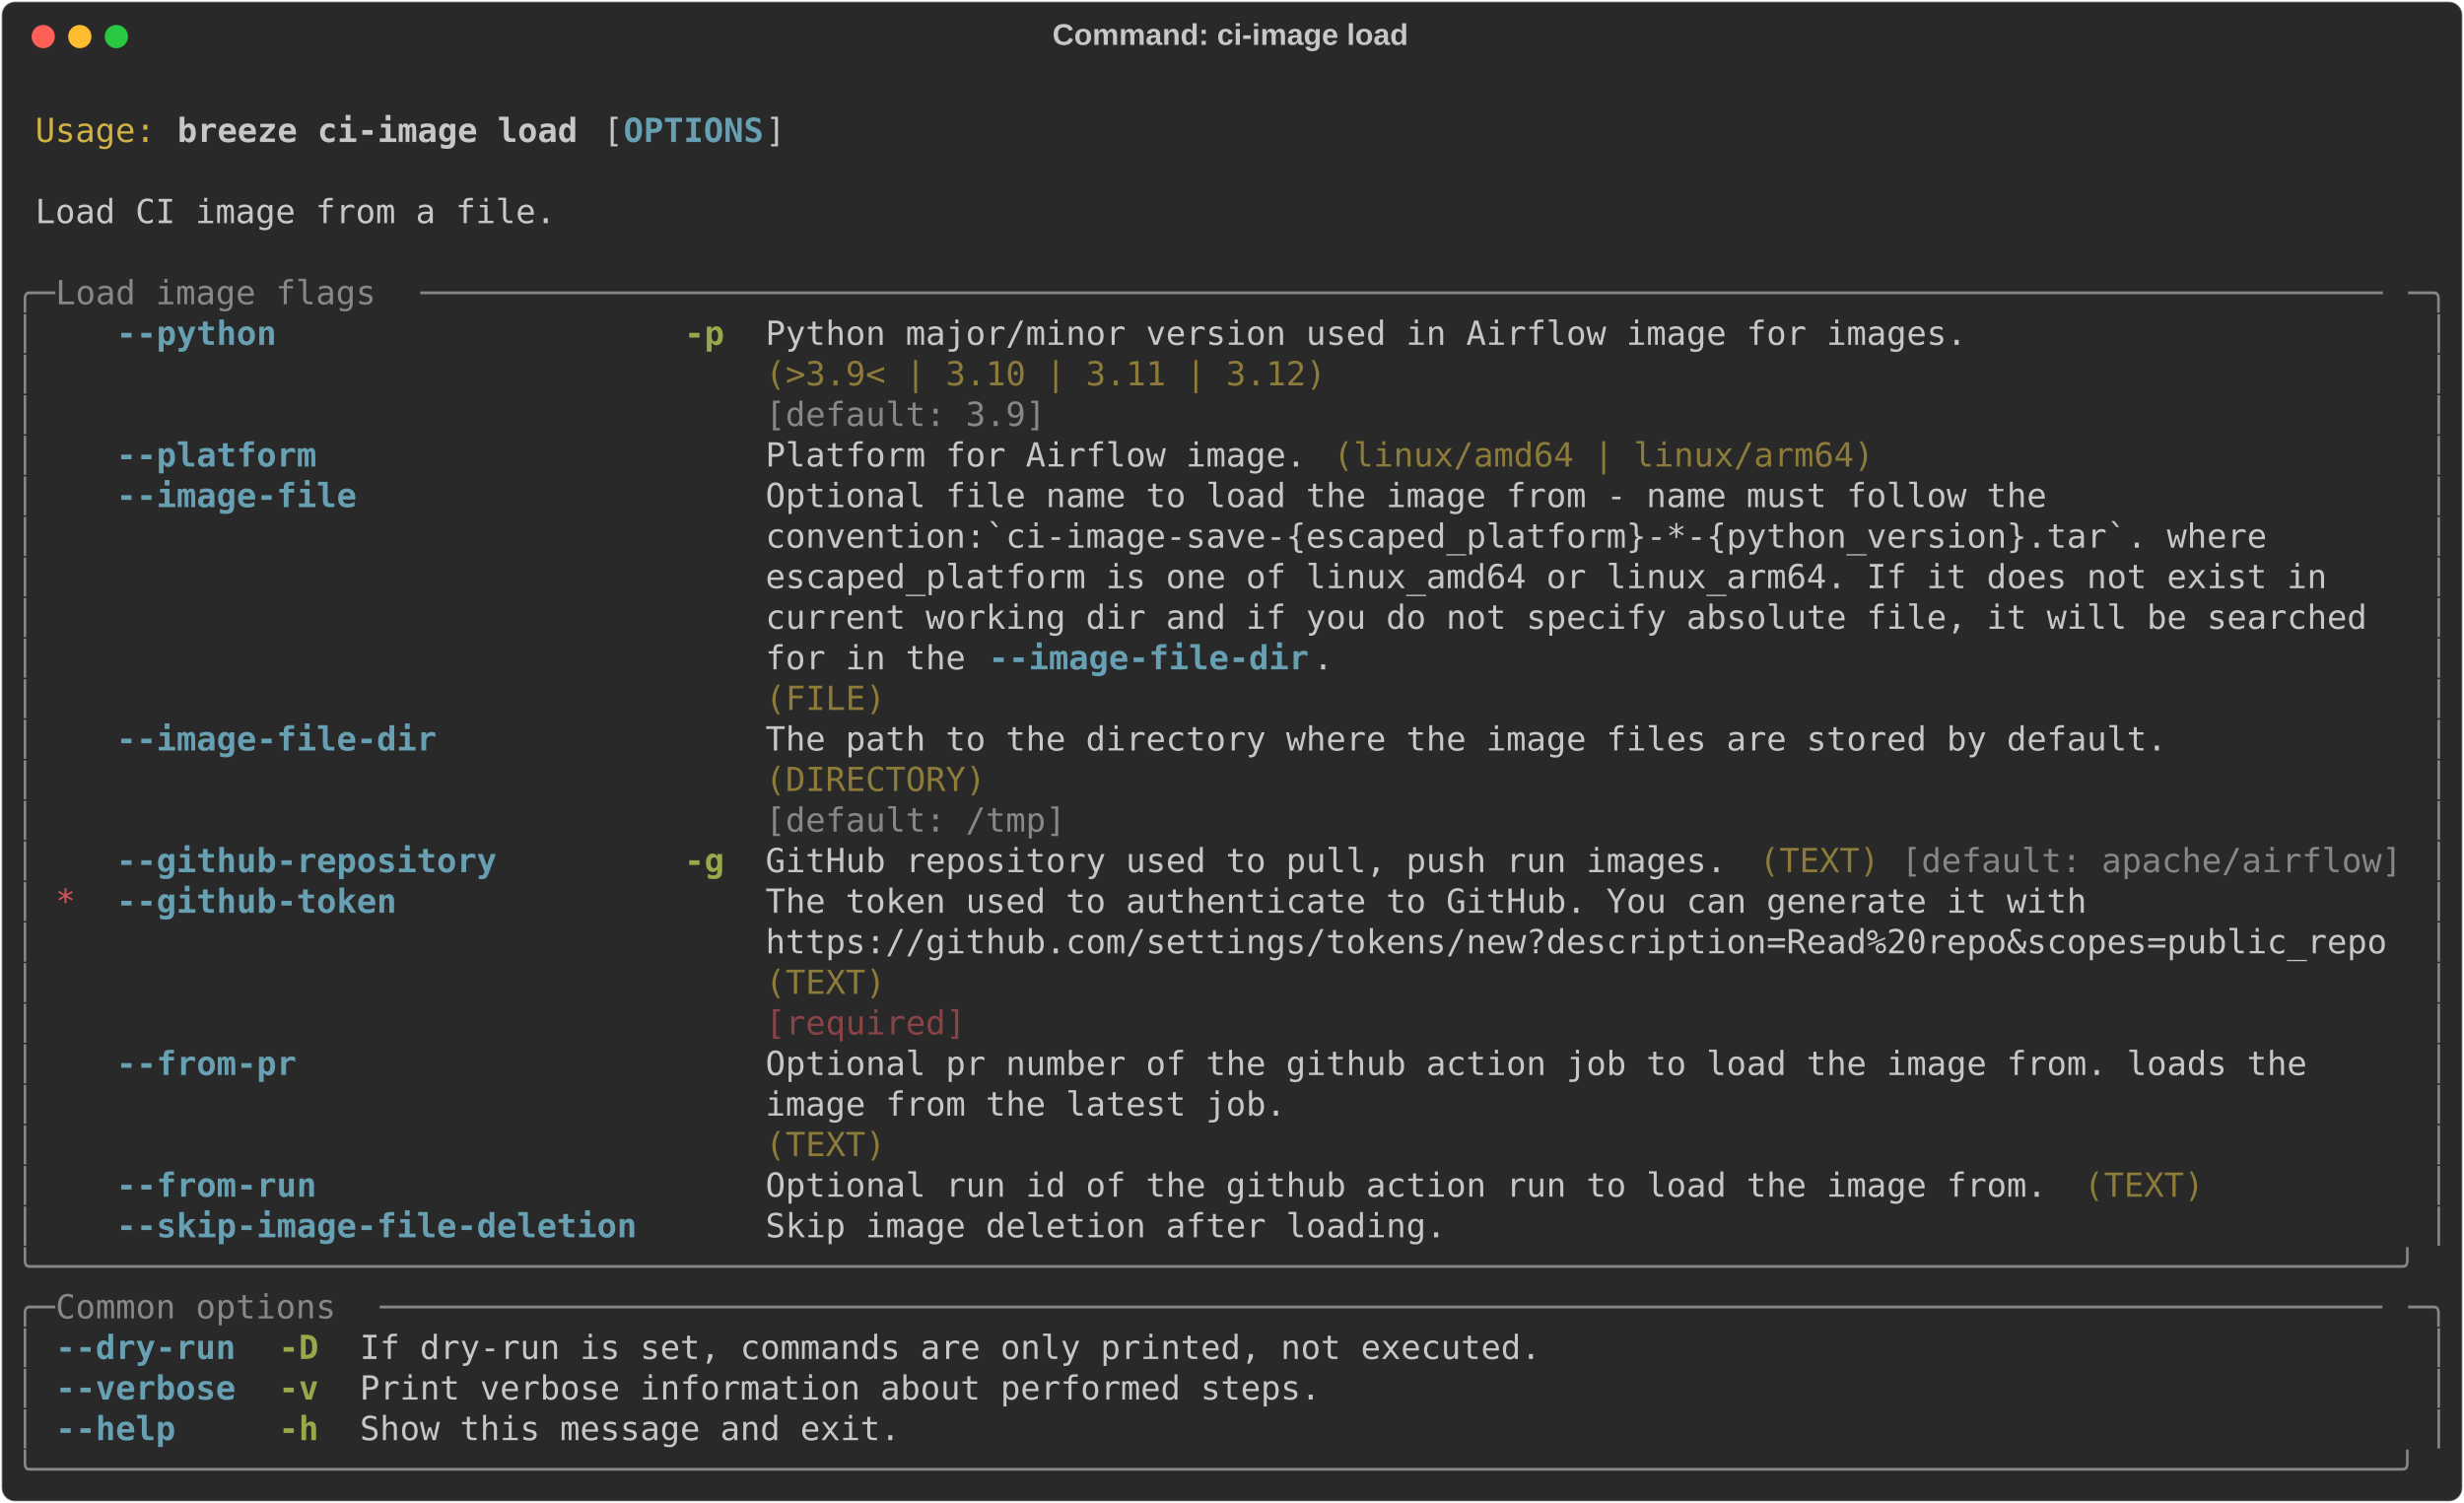
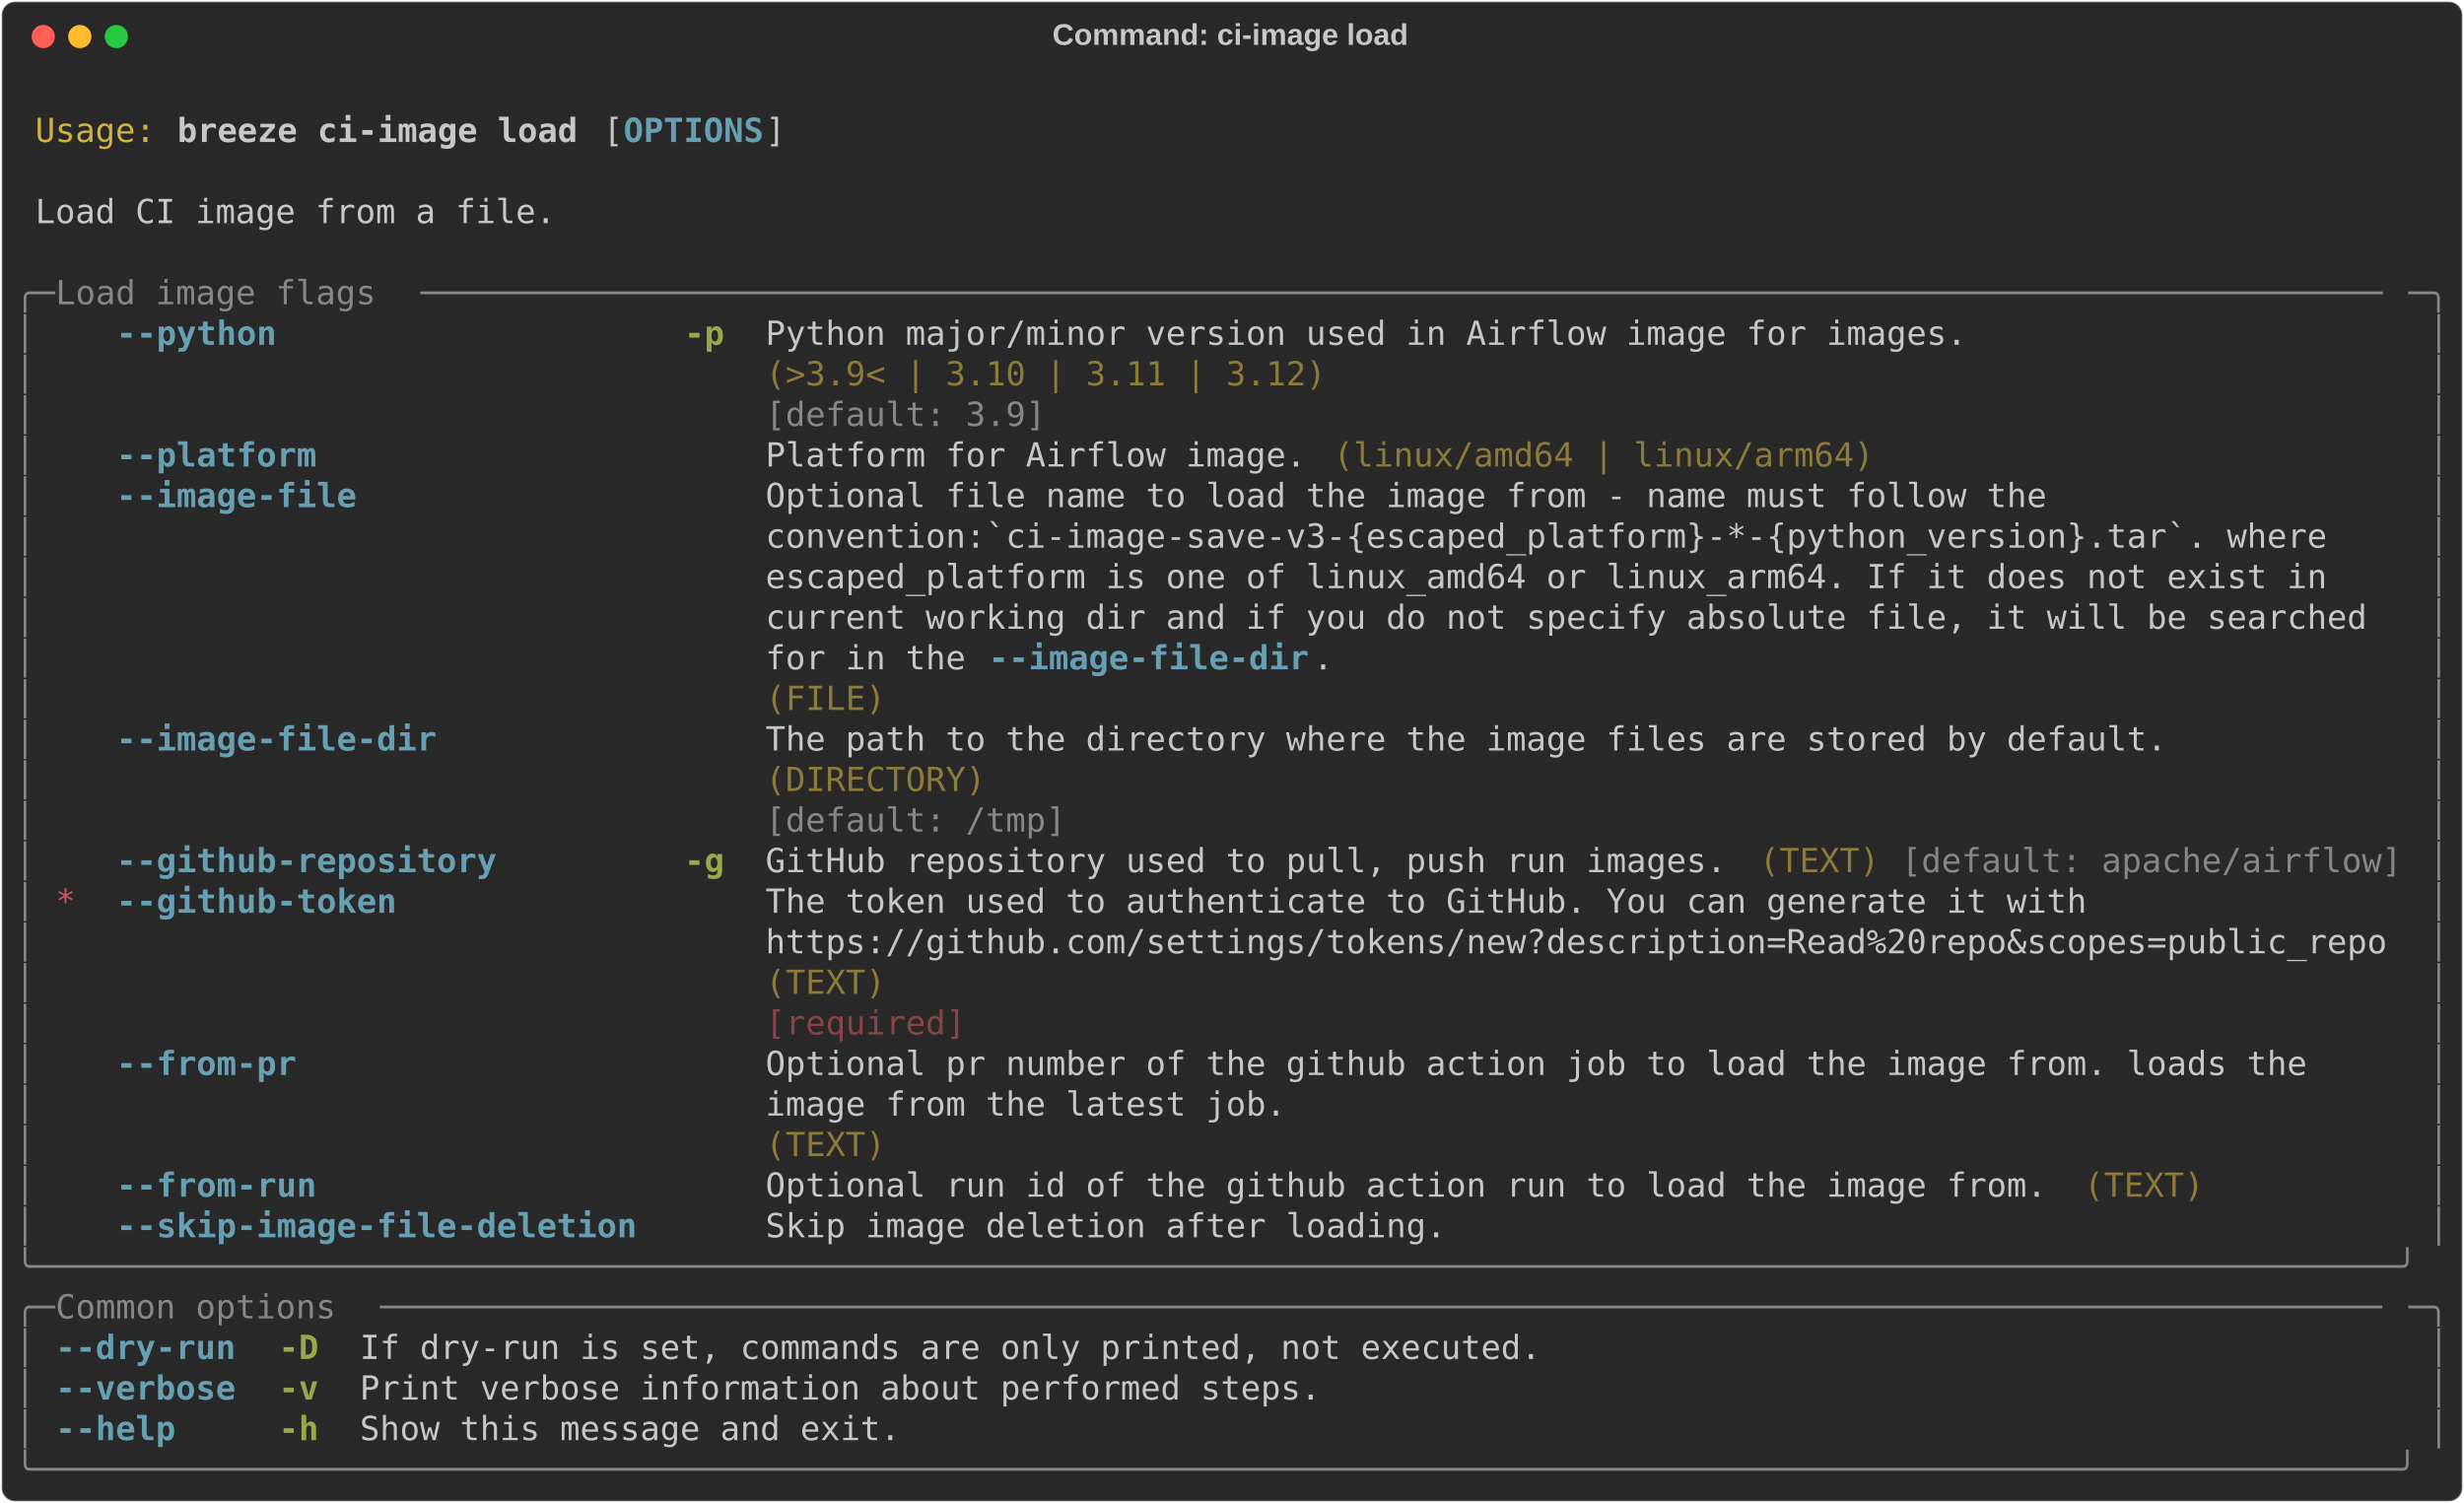
<svg xmlns="http://www.w3.org/2000/svg" class="rich-terminal" viewBox="0 0 1482 904.0">
  <style>

    @font-face {
        font-family: "Fira Code";
        src: local("FiraCode-Regular"),
                url("https://cdnjs.cloudflare.com/ajax/libs/firacode/6.2.0/woff2/FiraCode-Regular.woff2") format("woff2"),
                url("https://cdnjs.cloudflare.com/ajax/libs/firacode/6.2.0/woff/FiraCode-Regular.woff") format("woff");
        font-style: normal;
        font-weight: 400;
    }
    @font-face {
        font-family: "Fira Code";
        src: local("FiraCode-Bold"),
                url("https://cdnjs.cloudflare.com/ajax/libs/firacode/6.2.0/woff2/FiraCode-Bold.woff2") format("woff2"),
                url("https://cdnjs.cloudflare.com/ajax/libs/firacode/6.2.0/woff/FiraCode-Bold.woff") format("woff");
        font-style: bold;
        font-weight: 700;
    }

    .breeze-ci-image-load-matrix {
        font-family: Fira Code, monospace;
        font-size: 20px;
        line-height: 24.4px;
        font-variant-east-asian: full-width;
    }

    .breeze-ci-image-load-title {
        font-size: 18px;
        font-weight: bold;
        font-family: arial;
    }

    .breeze-ci-image-load-r1 { fill: #c5c8c6 }
.breeze-ci-image-load-r2 { fill: #d0b344 }
.breeze-ci-image-load-r3 { fill: #c5c8c6;font-weight: bold }
.breeze-ci-image-load-r4 { fill: #68a0b3;font-weight: bold }
.breeze-ci-image-load-r5 { fill: #868887 }
.breeze-ci-image-load-r6 { fill: #98a84b;font-weight: bold }
.breeze-ci-image-load-r7 { fill: #8d7b39 }
.breeze-ci-image-load-r8 { fill: #cc555a }
.breeze-ci-image-load-r9 { fill: #8a4346 }
    </style>
  <defs>
    <clipPath id="breeze-ci-image-load-clip-terminal">
      <rect x="0" y="0" width="1463.0" height="853.0" />
    </clipPath>
    <clipPath id="breeze-ci-image-load-line-0">
      <rect x="0" y="1.5" width="1464" height="24.65" />
    </clipPath>
    <clipPath id="breeze-ci-image-load-line-1">
      <rect x="0" y="25.9" width="1464" height="24.65" />
    </clipPath>
    <clipPath id="breeze-ci-image-load-line-2">
      <rect x="0" y="50.3" width="1464" height="24.65" />
    </clipPath>
    <clipPath id="breeze-ci-image-load-line-3">
      <rect x="0" y="74.7" width="1464" height="24.65" />
    </clipPath>
    <clipPath id="breeze-ci-image-load-line-4">
      <rect x="0" y="99.1" width="1464" height="24.65" />
    </clipPath>
    <clipPath id="breeze-ci-image-load-line-5">
      <rect x="0" y="123.5" width="1464" height="24.65" />
    </clipPath>
    <clipPath id="breeze-ci-image-load-line-6">
      <rect x="0" y="147.9" width="1464" height="24.65" />
    </clipPath>
    <clipPath id="breeze-ci-image-load-line-7">
      <rect x="0" y="172.3" width="1464" height="24.65" />
    </clipPath>
    <clipPath id="breeze-ci-image-load-line-8">
      <rect x="0" y="196.7" width="1464" height="24.65" />
    </clipPath>
    <clipPath id="breeze-ci-image-load-line-9">
      <rect x="0" y="221.1" width="1464" height="24.65" />
    </clipPath>
    <clipPath id="breeze-ci-image-load-line-10">
      <rect x="0" y="245.5" width="1464" height="24.65" />
    </clipPath>
    <clipPath id="breeze-ci-image-load-line-11">
      <rect x="0" y="269.9" width="1464" height="24.65" />
    </clipPath>
    <clipPath id="breeze-ci-image-load-line-12">
      <rect x="0" y="294.3" width="1464" height="24.65" />
    </clipPath>
    <clipPath id="breeze-ci-image-load-line-13">
      <rect x="0" y="318.7" width="1464" height="24.65" />
    </clipPath>
    <clipPath id="breeze-ci-image-load-line-14">
      <rect x="0" y="343.1" width="1464" height="24.65" />
    </clipPath>
    <clipPath id="breeze-ci-image-load-line-15">
      <rect x="0" y="367.5" width="1464" height="24.65" />
    </clipPath>
    <clipPath id="breeze-ci-image-load-line-16">
      <rect x="0" y="391.9" width="1464" height="24.65" />
    </clipPath>
    <clipPath id="breeze-ci-image-load-line-17">
      <rect x="0" y="416.3" width="1464" height="24.65" />
    </clipPath>
    <clipPath id="breeze-ci-image-load-line-18">
      <rect x="0" y="440.7" width="1464" height="24.65" />
    </clipPath>
    <clipPath id="breeze-ci-image-load-line-19">
      <rect x="0" y="465.1" width="1464" height="24.65" />
    </clipPath>
    <clipPath id="breeze-ci-image-load-line-20">
      <rect x="0" y="489.5" width="1464" height="24.65" />
    </clipPath>
    <clipPath id="breeze-ci-image-load-line-21">
      <rect x="0" y="513.9" width="1464" height="24.65" />
    </clipPath>
    <clipPath id="breeze-ci-image-load-line-22">
      <rect x="0" y="538.3" width="1464" height="24.65" />
    </clipPath>
    <clipPath id="breeze-ci-image-load-line-23">
      <rect x="0" y="562.7" width="1464" height="24.65" />
    </clipPath>
    <clipPath id="breeze-ci-image-load-line-24">
      <rect x="0" y="587.1" width="1464" height="24.65" />
    </clipPath>
    <clipPath id="breeze-ci-image-load-line-25">
      <rect x="0" y="611.5" width="1464" height="24.65" />
    </clipPath>
    <clipPath id="breeze-ci-image-load-line-26">
      <rect x="0" y="635.9" width="1464" height="24.65" />
    </clipPath>
    <clipPath id="breeze-ci-image-load-line-27">
      <rect x="0" y="660.3" width="1464" height="24.65" />
    </clipPath>
    <clipPath id="breeze-ci-image-load-line-28">
      <rect x="0" y="684.7" width="1464" height="24.65" />
    </clipPath>
    <clipPath id="breeze-ci-image-load-line-29">
      <rect x="0" y="709.1" width="1464" height="24.65" />
    </clipPath>
    <clipPath id="breeze-ci-image-load-line-30">
      <rect x="0" y="733.5" width="1464" height="24.65" />
    </clipPath>
    <clipPath id="breeze-ci-image-load-line-31">
      <rect x="0" y="757.9" width="1464" height="24.65" />
    </clipPath>
    <clipPath id="breeze-ci-image-load-line-32">
      <rect x="0" y="782.3" width="1464" height="24.65" />
    </clipPath>
    <clipPath id="breeze-ci-image-load-line-33">
      <rect x="0" y="806.7" width="1464" height="24.65" />
    </clipPath>
  </defs>
  <rect fill="#292929" stroke="rgba(255,255,255,0.35)" stroke-width="1" x="1" y="1" width="1480" height="902" rx="8" />
  <text class="breeze-ci-image-load-title" fill="#c5c8c6" text-anchor="middle" x="740" y="27">Command: ci-image load</text>
  <g transform="translate(26,22)">
    <circle cx="0" cy="0" r="7" fill="#ff5f57" />
    <circle cx="22" cy="0" r="7" fill="#febc2e" />
    <circle cx="44" cy="0" r="7" fill="#28c840" />
  </g>
  <g transform="translate(9, 41)" clip-path="url(#breeze-ci-image-load-clip-terminal)">
    <g class="breeze-ci-image-load-matrix">
      <text class="breeze-ci-image-load-r1" x="1464" y="20" textLength="12.2" clip-path="url(#breeze-ci-image-load-line-0)">
</text>
      <text class="breeze-ci-image-load-r2" x="12.2" y="44.4" textLength="73.2" clip-path="url(#breeze-ci-image-load-line-1)">Usage:</text>
      <text class="breeze-ci-image-load-r3" x="97.6" y="44.4" textLength="244" clip-path="url(#breeze-ci-image-load-line-1)">breeze ci-image load</text>
      <text class="breeze-ci-image-load-r1" x="353.8" y="44.4" textLength="12.2" clip-path="url(#breeze-ci-image-load-line-1)">[</text>
      <text class="breeze-ci-image-load-r4" x="366" y="44.4" textLength="85.4" clip-path="url(#breeze-ci-image-load-line-1)">OPTIONS</text>
      <text class="breeze-ci-image-load-r1" x="451.4" y="44.4" textLength="12.2" clip-path="url(#breeze-ci-image-load-line-1)">]</text>
      <text class="breeze-ci-image-load-r1" x="1464" y="44.4" textLength="12.2" clip-path="url(#breeze-ci-image-load-line-1)">
</text>
      <text class="breeze-ci-image-load-r1" x="1464" y="68.8" textLength="12.2" clip-path="url(#breeze-ci-image-load-line-2)">
</text>
      <text class="breeze-ci-image-load-r1" x="12.2" y="93.2" textLength="317.2" clip-path="url(#breeze-ci-image-load-line-3)">Load CI image from a file.</text>
      <text class="breeze-ci-image-load-r1" x="1464" y="93.2" textLength="12.2" clip-path="url(#breeze-ci-image-load-line-3)">
</text>
      <text class="breeze-ci-image-load-r1" x="1464" y="117.6" textLength="12.2" clip-path="url(#breeze-ci-image-load-line-4)">
</text>
      <text class="breeze-ci-image-load-r5" x="0" y="142" textLength="24.4" clip-path="url(#breeze-ci-image-load-line-5)">╭─</text>
      <text class="breeze-ci-image-load-r5" x="24.4" y="142" textLength="219.6" clip-path="url(#breeze-ci-image-load-line-5)"> Load image flags </text>
      <text class="breeze-ci-image-load-r5" x="244" y="142" textLength="1195.6" clip-path="url(#breeze-ci-image-load-line-5)">──────────────────────────────────────────────────────────────────────────────────────────────────</text>
      <text class="breeze-ci-image-load-r5" x="1439.6" y="142" textLength="24.4" clip-path="url(#breeze-ci-image-load-line-5)">─╮</text>
      <text class="breeze-ci-image-load-r1" x="1464" y="142" textLength="12.2" clip-path="url(#breeze-ci-image-load-line-5)">
</text>
      <text class="breeze-ci-image-load-r5" x="0" y="166.4" textLength="12.2" clip-path="url(#breeze-ci-image-load-line-6)">│</text>
      <text class="breeze-ci-image-load-r4" x="61" y="166.4" textLength="97.6" clip-path="url(#breeze-ci-image-load-line-6)">--python</text>
      <text class="breeze-ci-image-load-r6" x="402.6" y="166.4" textLength="24.4" clip-path="url(#breeze-ci-image-load-line-6)">-p</text>
      <text class="breeze-ci-image-load-r1" x="451.4" y="166.4" textLength="732" clip-path="url(#breeze-ci-image-load-line-6)">Python major/minor version used in Airflow image for images.</text>
      <text class="breeze-ci-image-load-r5" x="1451.8" y="166.4" textLength="12.2" clip-path="url(#breeze-ci-image-load-line-6)">│</text>
      <text class="breeze-ci-image-load-r1" x="1464" y="166.4" textLength="12.2" clip-path="url(#breeze-ci-image-load-line-6)">
</text>
      <text class="breeze-ci-image-load-r5" x="0" y="190.8" textLength="12.2" clip-path="url(#breeze-ci-image-load-line-7)">│</text>
      <text class="breeze-ci-image-load-r7" x="451.4" y="190.8" textLength="732" clip-path="url(#breeze-ci-image-load-line-7)">(&gt;3.9&lt; | 3.10 | 3.11 | 3.12)                                </text>
      <text class="breeze-ci-image-load-r5" x="1451.8" y="190.8" textLength="12.2" clip-path="url(#breeze-ci-image-load-line-7)">│</text>
      <text class="breeze-ci-image-load-r1" x="1464" y="190.8" textLength="12.2" clip-path="url(#breeze-ci-image-load-line-7)">
</text>
      <text class="breeze-ci-image-load-r5" x="0" y="215.2" textLength="12.2" clip-path="url(#breeze-ci-image-load-line-8)">│</text>
      <text class="breeze-ci-image-load-r5" x="451.4" y="215.2" textLength="732" clip-path="url(#breeze-ci-image-load-line-8)">[default: 3.9]                                              </text>
      <text class="breeze-ci-image-load-r5" x="1451.8" y="215.2" textLength="12.2" clip-path="url(#breeze-ci-image-load-line-8)">│</text>
      <text class="breeze-ci-image-load-r1" x="1464" y="215.2" textLength="12.2" clip-path="url(#breeze-ci-image-load-line-8)">
</text>
      <text class="breeze-ci-image-load-r5" x="0" y="239.6" textLength="12.2" clip-path="url(#breeze-ci-image-load-line-9)">│</text>
      <text class="breeze-ci-image-load-r4" x="61" y="239.6" textLength="122" clip-path="url(#breeze-ci-image-load-line-9)">--platform</text>
      <text class="breeze-ci-image-load-r1" x="451.4" y="239.6" textLength="329.4" clip-path="url(#breeze-ci-image-load-line-9)">Platform for Airflow image.</text>
      <text class="breeze-ci-image-load-r7" x="793" y="239.6" textLength="329.4" clip-path="url(#breeze-ci-image-load-line-9)">(linux/amd64 | linux/arm64)</text>
      <text class="breeze-ci-image-load-r5" x="1451.8" y="239.6" textLength="12.2" clip-path="url(#breeze-ci-image-load-line-9)">│</text>
      <text class="breeze-ci-image-load-r1" x="1464" y="239.6" textLength="12.2" clip-path="url(#breeze-ci-image-load-line-9)">
</text>
      <text class="breeze-ci-image-load-r5" x="0" y="264" textLength="12.2" clip-path="url(#breeze-ci-image-load-line-10)">│</text>
      <text class="breeze-ci-image-load-r4" x="61" y="264" textLength="146.4" clip-path="url(#breeze-ci-image-load-line-10)">--image-file</text>
      <text class="breeze-ci-image-load-r1" x="451.4" y="264" textLength="988.2" clip-path="url(#breeze-ci-image-load-line-10)">Optional file name to load the image from - name must follow the                 </text>
      <text class="breeze-ci-image-load-r5" x="1451.8" y="264" textLength="12.2" clip-path="url(#breeze-ci-image-load-line-10)">│</text>
      <text class="breeze-ci-image-load-r1" x="1464" y="264" textLength="12.2" clip-path="url(#breeze-ci-image-load-line-10)">
</text>
      <text class="breeze-ci-image-load-r5" x="0" y="288.4" textLength="12.2" clip-path="url(#breeze-ci-image-load-line-11)">│</text>
-       <text class="breeze-ci-image-load-r1" x="451.4" y="288.4" textLength="988.2" clip-path="url(#breeze-ci-image-load-line-11)">convention:`ci-image-save-{escaped_platform}-*-{python_version}.tar`. where      </text>
+       <text class="breeze-ci-image-load-r1" x="451.4" y="288.4" textLength="988.2" clip-path="url(#breeze-ci-image-load-line-11)">convention:`ci-image-save-v3-{escaped_platform}-*-{python_version}.tar`. where   </text>
      <text class="breeze-ci-image-load-r5" x="1451.8" y="288.4" textLength="12.2" clip-path="url(#breeze-ci-image-load-line-11)">│</text>
      <text class="breeze-ci-image-load-r1" x="1464" y="288.4" textLength="12.2" clip-path="url(#breeze-ci-image-load-line-11)">
</text>
      <text class="breeze-ci-image-load-r5" x="0" y="312.8" textLength="12.2" clip-path="url(#breeze-ci-image-load-line-12)">│</text>
      <text class="breeze-ci-image-load-r1" x="451.4" y="312.8" textLength="988.2" clip-path="url(#breeze-ci-image-load-line-12)">escaped_platform is one of linux_amd64 or linux_arm64. If it does not exist in   </text>
      <text class="breeze-ci-image-load-r5" x="1451.8" y="312.8" textLength="12.2" clip-path="url(#breeze-ci-image-load-line-12)">│</text>
      <text class="breeze-ci-image-load-r1" x="1464" y="312.8" textLength="12.2" clip-path="url(#breeze-ci-image-load-line-12)">
</text>
      <text class="breeze-ci-image-load-r5" x="0" y="337.2" textLength="12.2" clip-path="url(#breeze-ci-image-load-line-13)">│</text>
      <text class="breeze-ci-image-load-r1" x="451.4" y="337.2" textLength="988.2" clip-path="url(#breeze-ci-image-load-line-13)">current working dir and if you do not specify absolute file, it will be searched </text>
      <text class="breeze-ci-image-load-r5" x="1451.8" y="337.2" textLength="12.2" clip-path="url(#breeze-ci-image-load-line-13)">│</text>
      <text class="breeze-ci-image-load-r1" x="1464" y="337.2" textLength="12.2" clip-path="url(#breeze-ci-image-load-line-13)">
</text>
      <text class="breeze-ci-image-load-r5" x="0" y="361.6" textLength="12.2" clip-path="url(#breeze-ci-image-load-line-14)">│</text>
      <text class="breeze-ci-image-load-r1" x="451.4" y="361.6" textLength="134.2" clip-path="url(#breeze-ci-image-load-line-14)">for in the </text>
      <text class="breeze-ci-image-load-r4" x="585.6" y="361.6" textLength="195.2" clip-path="url(#breeze-ci-image-load-line-14)">--image-file-dir</text>
      <text class="breeze-ci-image-load-r1" x="780.8" y="361.6" textLength="658.8" clip-path="url(#breeze-ci-image-load-line-14)">.                                                     </text>
      <text class="breeze-ci-image-load-r5" x="1451.8" y="361.6" textLength="12.2" clip-path="url(#breeze-ci-image-load-line-14)">│</text>
      <text class="breeze-ci-image-load-r1" x="1464" y="361.6" textLength="12.2" clip-path="url(#breeze-ci-image-load-line-14)">
</text>
      <text class="breeze-ci-image-load-r5" x="0" y="386" textLength="12.2" clip-path="url(#breeze-ci-image-load-line-15)">│</text>
      <text class="breeze-ci-image-load-r7" x="451.4" y="386" textLength="988.2" clip-path="url(#breeze-ci-image-load-line-15)">(FILE)                                                                           </text>
      <text class="breeze-ci-image-load-r5" x="1451.8" y="386" textLength="12.2" clip-path="url(#breeze-ci-image-load-line-15)">│</text>
      <text class="breeze-ci-image-load-r1" x="1464" y="386" textLength="12.2" clip-path="url(#breeze-ci-image-load-line-15)">
</text>
      <text class="breeze-ci-image-load-r5" x="0" y="410.4" textLength="12.2" clip-path="url(#breeze-ci-image-load-line-16)">│</text>
      <text class="breeze-ci-image-load-r4" x="61" y="410.4" textLength="195.2" clip-path="url(#breeze-ci-image-load-line-16)">--image-file-dir</text>
      <text class="breeze-ci-image-load-r1" x="451.4" y="410.4" textLength="854" clip-path="url(#breeze-ci-image-load-line-16)">The path to the directory where the image files are stored by default.</text>
      <text class="breeze-ci-image-load-r5" x="1451.8" y="410.4" textLength="12.2" clip-path="url(#breeze-ci-image-load-line-16)">│</text>
      <text class="breeze-ci-image-load-r1" x="1464" y="410.4" textLength="12.2" clip-path="url(#breeze-ci-image-load-line-16)">
</text>
      <text class="breeze-ci-image-load-r5" x="0" y="434.8" textLength="12.2" clip-path="url(#breeze-ci-image-load-line-17)">│</text>
      <text class="breeze-ci-image-load-r7" x="451.4" y="434.8" textLength="854" clip-path="url(#breeze-ci-image-load-line-17)">(DIRECTORY)                                                           </text>
      <text class="breeze-ci-image-load-r5" x="1451.8" y="434.8" textLength="12.2" clip-path="url(#breeze-ci-image-load-line-17)">│</text>
      <text class="breeze-ci-image-load-r1" x="1464" y="434.8" textLength="12.2" clip-path="url(#breeze-ci-image-load-line-17)">
</text>
      <text class="breeze-ci-image-load-r5" x="0" y="459.2" textLength="12.2" clip-path="url(#breeze-ci-image-load-line-18)">│</text>
      <text class="breeze-ci-image-load-r5" x="451.4" y="459.2" textLength="854" clip-path="url(#breeze-ci-image-load-line-18)">[default: /tmp]                                                       </text>
      <text class="breeze-ci-image-load-r5" x="1451.8" y="459.2" textLength="12.2" clip-path="url(#breeze-ci-image-load-line-18)">│</text>
      <text class="breeze-ci-image-load-r1" x="1464" y="459.2" textLength="12.2" clip-path="url(#breeze-ci-image-load-line-18)">
</text>
      <text class="breeze-ci-image-load-r5" x="0" y="483.6" textLength="12.2" clip-path="url(#breeze-ci-image-load-line-19)">│</text>
      <text class="breeze-ci-image-load-r4" x="61" y="483.6" textLength="231.8" clip-path="url(#breeze-ci-image-load-line-19)">--github-repository</text>
      <text class="breeze-ci-image-load-r6" x="402.6" y="483.6" textLength="24.4" clip-path="url(#breeze-ci-image-load-line-19)">-g</text>
      <text class="breeze-ci-image-load-r1" x="451.4" y="483.6" textLength="585.6" clip-path="url(#breeze-ci-image-load-line-19)">GitHub repository used to pull, push run images.</text>
      <text class="breeze-ci-image-load-r7" x="1049.2" y="483.6" textLength="73.2" clip-path="url(#breeze-ci-image-load-line-19)">(TEXT)</text>
      <text class="breeze-ci-image-load-r5" x="1134.6" y="483.6" textLength="305" clip-path="url(#breeze-ci-image-load-line-19)">[default: apache/airflow]</text>
      <text class="breeze-ci-image-load-r5" x="1451.8" y="483.6" textLength="12.2" clip-path="url(#breeze-ci-image-load-line-19)">│</text>
      <text class="breeze-ci-image-load-r1" x="1464" y="483.6" textLength="12.2" clip-path="url(#breeze-ci-image-load-line-19)">
</text>
      <text class="breeze-ci-image-load-r5" x="0" y="508" textLength="12.2" clip-path="url(#breeze-ci-image-load-line-20)">│</text>
      <text class="breeze-ci-image-load-r8" x="24.4" y="508" textLength="12.2" clip-path="url(#breeze-ci-image-load-line-20)">*</text>
      <text class="breeze-ci-image-load-r4" x="61" y="508" textLength="170.8" clip-path="url(#breeze-ci-image-load-line-20)">--github-token</text>
      <text class="breeze-ci-image-load-r1" x="451.4" y="508" textLength="988.2" clip-path="url(#breeze-ci-image-load-line-20)">The token used to authenticate to GitHub. You can generate it with               </text>
      <text class="breeze-ci-image-load-r5" x="1451.8" y="508" textLength="12.2" clip-path="url(#breeze-ci-image-load-line-20)">│</text>
      <text class="breeze-ci-image-load-r1" x="1464" y="508" textLength="12.2" clip-path="url(#breeze-ci-image-load-line-20)">
</text>
      <text class="breeze-ci-image-load-r5" x="0" y="532.4" textLength="12.2" clip-path="url(#breeze-ci-image-load-line-21)">│</text>
      <text class="breeze-ci-image-load-r1" x="451.4" y="532.4" textLength="988.2" clip-path="url(#breeze-ci-image-load-line-21)">https://github.com/settings/tokens/new?description=Read%20repo&amp;scopes=public_repo</text>
      <text class="breeze-ci-image-load-r5" x="1451.8" y="532.4" textLength="12.2" clip-path="url(#breeze-ci-image-load-line-21)">│</text>
      <text class="breeze-ci-image-load-r1" x="1464" y="532.4" textLength="12.2" clip-path="url(#breeze-ci-image-load-line-21)">
</text>
      <text class="breeze-ci-image-load-r5" x="0" y="556.8" textLength="12.2" clip-path="url(#breeze-ci-image-load-line-22)">│</text>
      <text class="breeze-ci-image-load-r7" x="451.4" y="556.8" textLength="988.2" clip-path="url(#breeze-ci-image-load-line-22)">(TEXT)                                                                           </text>
      <text class="breeze-ci-image-load-r5" x="1451.8" y="556.8" textLength="12.2" clip-path="url(#breeze-ci-image-load-line-22)">│</text>
      <text class="breeze-ci-image-load-r1" x="1464" y="556.8" textLength="12.2" clip-path="url(#breeze-ci-image-load-line-22)">
</text>
      <text class="breeze-ci-image-load-r5" x="0" y="581.2" textLength="12.2" clip-path="url(#breeze-ci-image-load-line-23)">│</text>
      <text class="breeze-ci-image-load-r9" x="451.4" y="581.2" textLength="988.2" clip-path="url(#breeze-ci-image-load-line-23)">[required]                                                                       </text>
      <text class="breeze-ci-image-load-r5" x="1451.8" y="581.2" textLength="12.2" clip-path="url(#breeze-ci-image-load-line-23)">│</text>
      <text class="breeze-ci-image-load-r1" x="1464" y="581.2" textLength="12.2" clip-path="url(#breeze-ci-image-load-line-23)">
</text>
      <text class="breeze-ci-image-load-r5" x="0" y="605.6" textLength="12.2" clip-path="url(#breeze-ci-image-load-line-24)">│</text>
      <text class="breeze-ci-image-load-r4" x="61" y="605.6" textLength="109.8" clip-path="url(#breeze-ci-image-load-line-24)">--from-pr</text>
      <text class="breeze-ci-image-load-r1" x="451.4" y="605.6" textLength="988.2" clip-path="url(#breeze-ci-image-load-line-24)">Optional pr number of the github action job to load the image from. loads the    </text>
      <text class="breeze-ci-image-load-r5" x="1451.8" y="605.6" textLength="12.2" clip-path="url(#breeze-ci-image-load-line-24)">│</text>
      <text class="breeze-ci-image-load-r1" x="1464" y="605.6" textLength="12.2" clip-path="url(#breeze-ci-image-load-line-24)">
</text>
      <text class="breeze-ci-image-load-r5" x="0" y="630" textLength="12.2" clip-path="url(#breeze-ci-image-load-line-25)">│</text>
      <text class="breeze-ci-image-load-r1" x="451.4" y="630" textLength="988.2" clip-path="url(#breeze-ci-image-load-line-25)">image from the latest job.                                                       </text>
      <text class="breeze-ci-image-load-r5" x="1451.8" y="630" textLength="12.2" clip-path="url(#breeze-ci-image-load-line-25)">│</text>
      <text class="breeze-ci-image-load-r1" x="1464" y="630" textLength="12.2" clip-path="url(#breeze-ci-image-load-line-25)">
</text>
      <text class="breeze-ci-image-load-r5" x="0" y="654.4" textLength="12.2" clip-path="url(#breeze-ci-image-load-line-26)">│</text>
      <text class="breeze-ci-image-load-r7" x="451.4" y="654.4" textLength="988.2" clip-path="url(#breeze-ci-image-load-line-26)">(TEXT)                                                                           </text>
      <text class="breeze-ci-image-load-r5" x="1451.8" y="654.4" textLength="12.2" clip-path="url(#breeze-ci-image-load-line-26)">│</text>
      <text class="breeze-ci-image-load-r1" x="1464" y="654.4" textLength="12.2" clip-path="url(#breeze-ci-image-load-line-26)">
</text>
      <text class="breeze-ci-image-load-r5" x="0" y="678.8" textLength="12.2" clip-path="url(#breeze-ci-image-load-line-27)">│</text>
      <text class="breeze-ci-image-load-r4" x="61" y="678.8" textLength="122" clip-path="url(#breeze-ci-image-load-line-27)">--from-run</text>
      <text class="breeze-ci-image-load-r1" x="451.4" y="678.8" textLength="780.8" clip-path="url(#breeze-ci-image-load-line-27)">Optional run id of the github action run to load the image from.</text>
      <text class="breeze-ci-image-load-r7" x="1244.4" y="678.8" textLength="73.2" clip-path="url(#breeze-ci-image-load-line-27)">(TEXT)</text>
      <text class="breeze-ci-image-load-r5" x="1451.8" y="678.8" textLength="12.2" clip-path="url(#breeze-ci-image-load-line-27)">│</text>
      <text class="breeze-ci-image-load-r1" x="1464" y="678.8" textLength="12.2" clip-path="url(#breeze-ci-image-load-line-27)">
</text>
      <text class="breeze-ci-image-load-r5" x="0" y="703.2" textLength="12.2" clip-path="url(#breeze-ci-image-load-line-28)">│</text>
      <text class="breeze-ci-image-load-r4" x="61" y="703.2" textLength="317.2" clip-path="url(#breeze-ci-image-load-line-28)">--skip-image-file-deletion</text>
      <text class="breeze-ci-image-load-r1" x="451.4" y="703.2" textLength="414.8" clip-path="url(#breeze-ci-image-load-line-28)">Skip image deletion after loading.</text>
      <text class="breeze-ci-image-load-r5" x="1451.8" y="703.2" textLength="12.2" clip-path="url(#breeze-ci-image-load-line-28)">│</text>
      <text class="breeze-ci-image-load-r1" x="1464" y="703.2" textLength="12.2" clip-path="url(#breeze-ci-image-load-line-28)">
</text>
      <text class="breeze-ci-image-load-r5" x="0" y="727.6" textLength="1464" clip-path="url(#breeze-ci-image-load-line-29)">╰──────────────────────────────────────────────────────────────────────────────────────────────────────────────────────╯</text>
      <text class="breeze-ci-image-load-r1" x="1464" y="727.6" textLength="12.2" clip-path="url(#breeze-ci-image-load-line-29)">
</text>
      <text class="breeze-ci-image-load-r5" x="0" y="752" textLength="24.4" clip-path="url(#breeze-ci-image-load-line-30)">╭─</text>
      <text class="breeze-ci-image-load-r5" x="24.4" y="752" textLength="195.2" clip-path="url(#breeze-ci-image-load-line-30)"> Common options </text>
      <text class="breeze-ci-image-load-r5" x="219.6" y="752" textLength="1220" clip-path="url(#breeze-ci-image-load-line-30)">────────────────────────────────────────────────────────────────────────────────────────────────────</text>
      <text class="breeze-ci-image-load-r5" x="1439.6" y="752" textLength="24.4" clip-path="url(#breeze-ci-image-load-line-30)">─╮</text>
      <text class="breeze-ci-image-load-r1" x="1464" y="752" textLength="12.2" clip-path="url(#breeze-ci-image-load-line-30)">
</text>
      <text class="breeze-ci-image-load-r5" x="0" y="776.4" textLength="12.2" clip-path="url(#breeze-ci-image-load-line-31)">│</text>
      <text class="breeze-ci-image-load-r4" x="24.4" y="776.4" textLength="109.8" clip-path="url(#breeze-ci-image-load-line-31)">--dry-run</text>
      <text class="breeze-ci-image-load-r6" x="158.6" y="776.4" textLength="24.4" clip-path="url(#breeze-ci-image-load-line-31)">-D</text>
      <text class="breeze-ci-image-load-r1" x="207.4" y="776.4" textLength="719.8" clip-path="url(#breeze-ci-image-load-line-31)">If dry-run is set, commands are only printed, not executed.</text>
      <text class="breeze-ci-image-load-r5" x="1451.8" y="776.4" textLength="12.2" clip-path="url(#breeze-ci-image-load-line-31)">│</text>
      <text class="breeze-ci-image-load-r1" x="1464" y="776.4" textLength="12.2" clip-path="url(#breeze-ci-image-load-line-31)">
</text>
      <text class="breeze-ci-image-load-r5" x="0" y="800.8" textLength="12.2" clip-path="url(#breeze-ci-image-load-line-32)">│</text>
      <text class="breeze-ci-image-load-r4" x="24.4" y="800.8" textLength="109.8" clip-path="url(#breeze-ci-image-load-line-32)">--verbose</text>
      <text class="breeze-ci-image-load-r6" x="158.6" y="800.8" textLength="24.4" clip-path="url(#breeze-ci-image-load-line-32)">-v</text>
      <text class="breeze-ci-image-load-r1" x="207.4" y="800.8" textLength="585.6" clip-path="url(#breeze-ci-image-load-line-32)">Print verbose information about performed steps.</text>
      <text class="breeze-ci-image-load-r5" x="1451.8" y="800.8" textLength="12.2" clip-path="url(#breeze-ci-image-load-line-32)">│</text>
      <text class="breeze-ci-image-load-r1" x="1464" y="800.8" textLength="12.2" clip-path="url(#breeze-ci-image-load-line-32)">
</text>
      <text class="breeze-ci-image-load-r5" x="0" y="825.2" textLength="12.2" clip-path="url(#breeze-ci-image-load-line-33)">│</text>
      <text class="breeze-ci-image-load-r4" x="24.4" y="825.2" textLength="73.2" clip-path="url(#breeze-ci-image-load-line-33)">--help</text>
      <text class="breeze-ci-image-load-r6" x="158.6" y="825.2" textLength="24.4" clip-path="url(#breeze-ci-image-load-line-33)">-h</text>
      <text class="breeze-ci-image-load-r1" x="207.4" y="825.2" textLength="329.4" clip-path="url(#breeze-ci-image-load-line-33)">Show this message and exit.</text>
      <text class="breeze-ci-image-load-r5" x="1451.8" y="825.2" textLength="12.2" clip-path="url(#breeze-ci-image-load-line-33)">│</text>
      <text class="breeze-ci-image-load-r1" x="1464" y="825.2" textLength="12.2" clip-path="url(#breeze-ci-image-load-line-33)">
</text>
      <text class="breeze-ci-image-load-r5" x="0" y="849.6" textLength="1464" clip-path="url(#breeze-ci-image-load-line-34)">╰──────────────────────────────────────────────────────────────────────────────────────────────────────────────────────╯</text>
      <text class="breeze-ci-image-load-r1" x="1464" y="849.6" textLength="12.2" clip-path="url(#breeze-ci-image-load-line-34)">
</text>
    </g>
  </g>
</svg>
